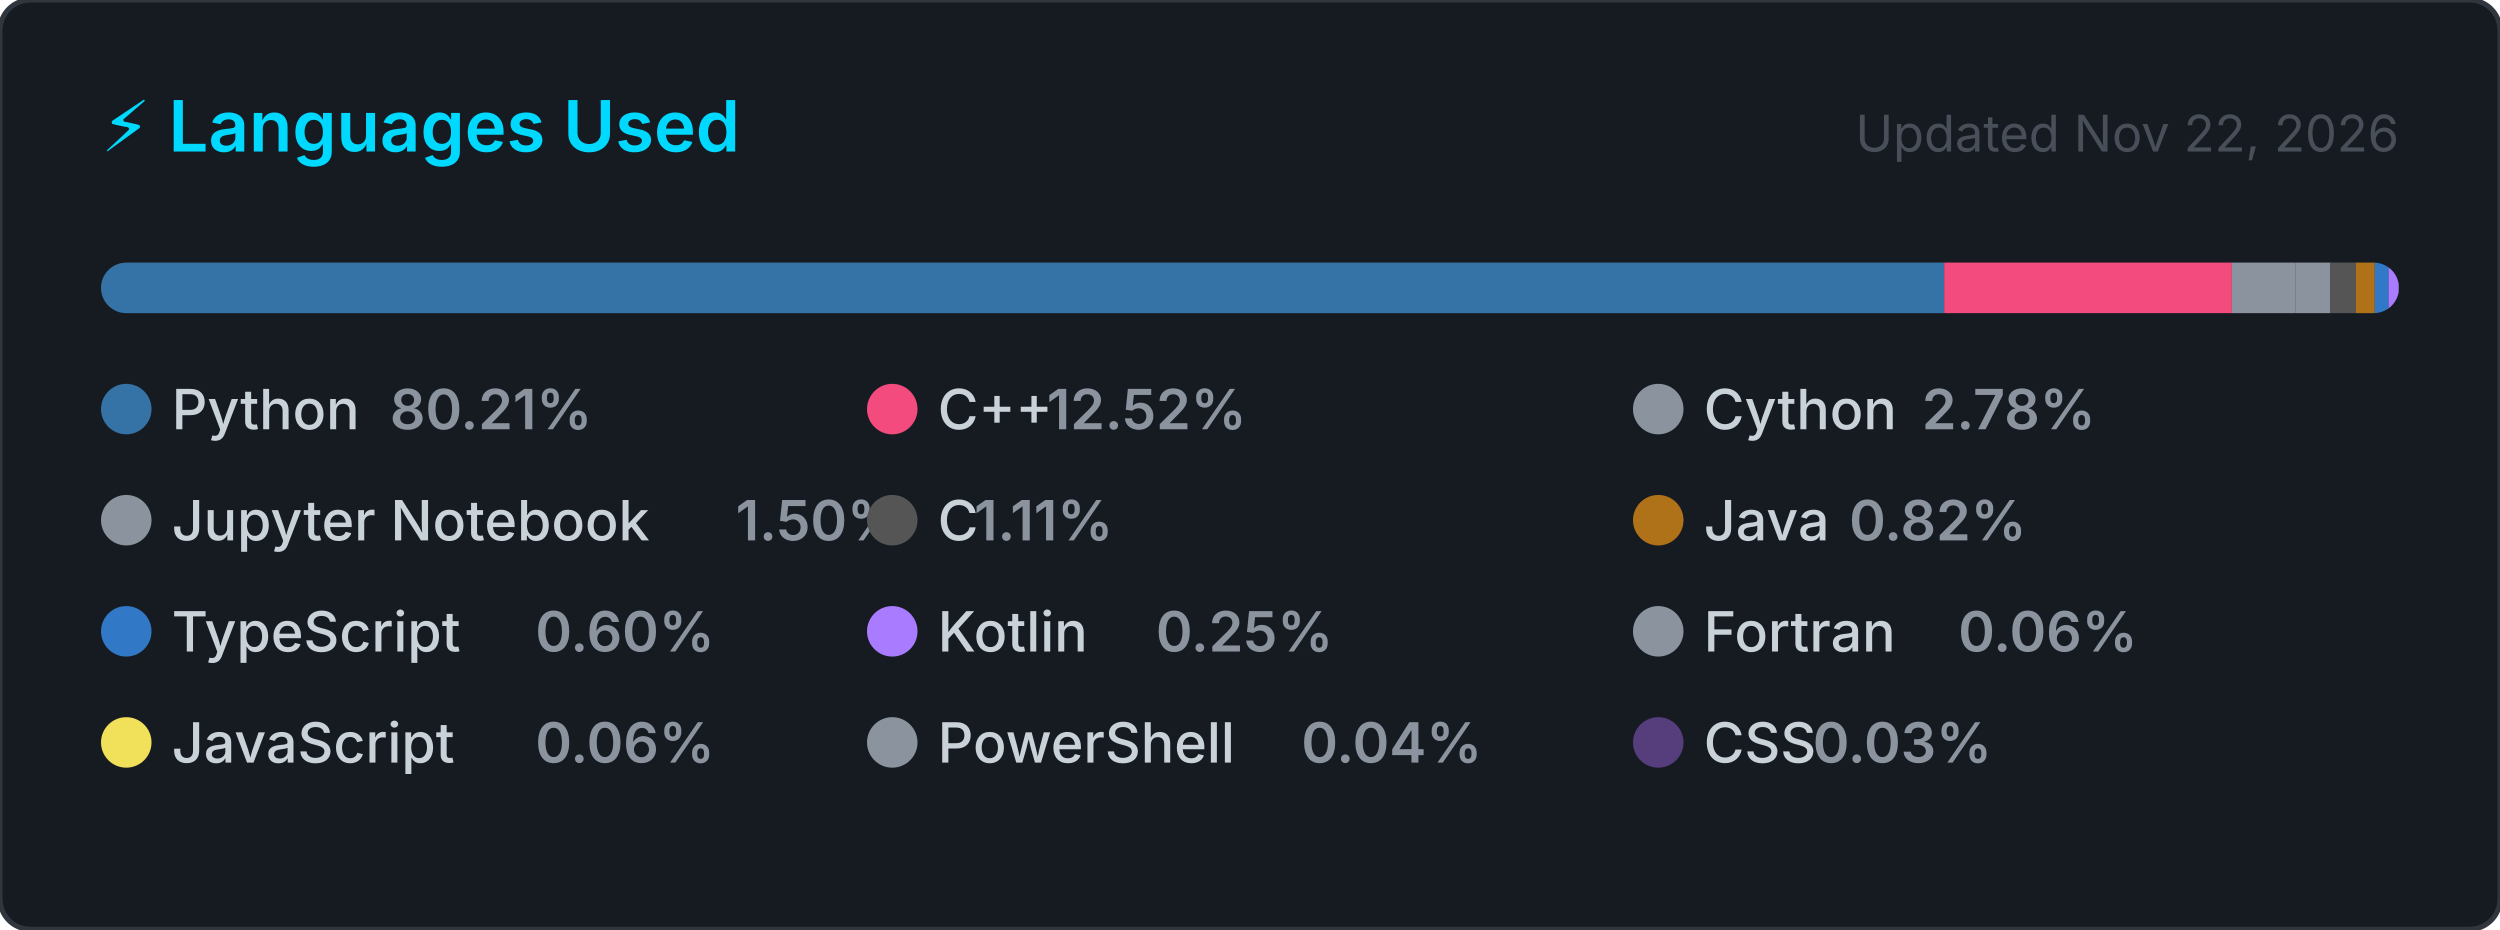
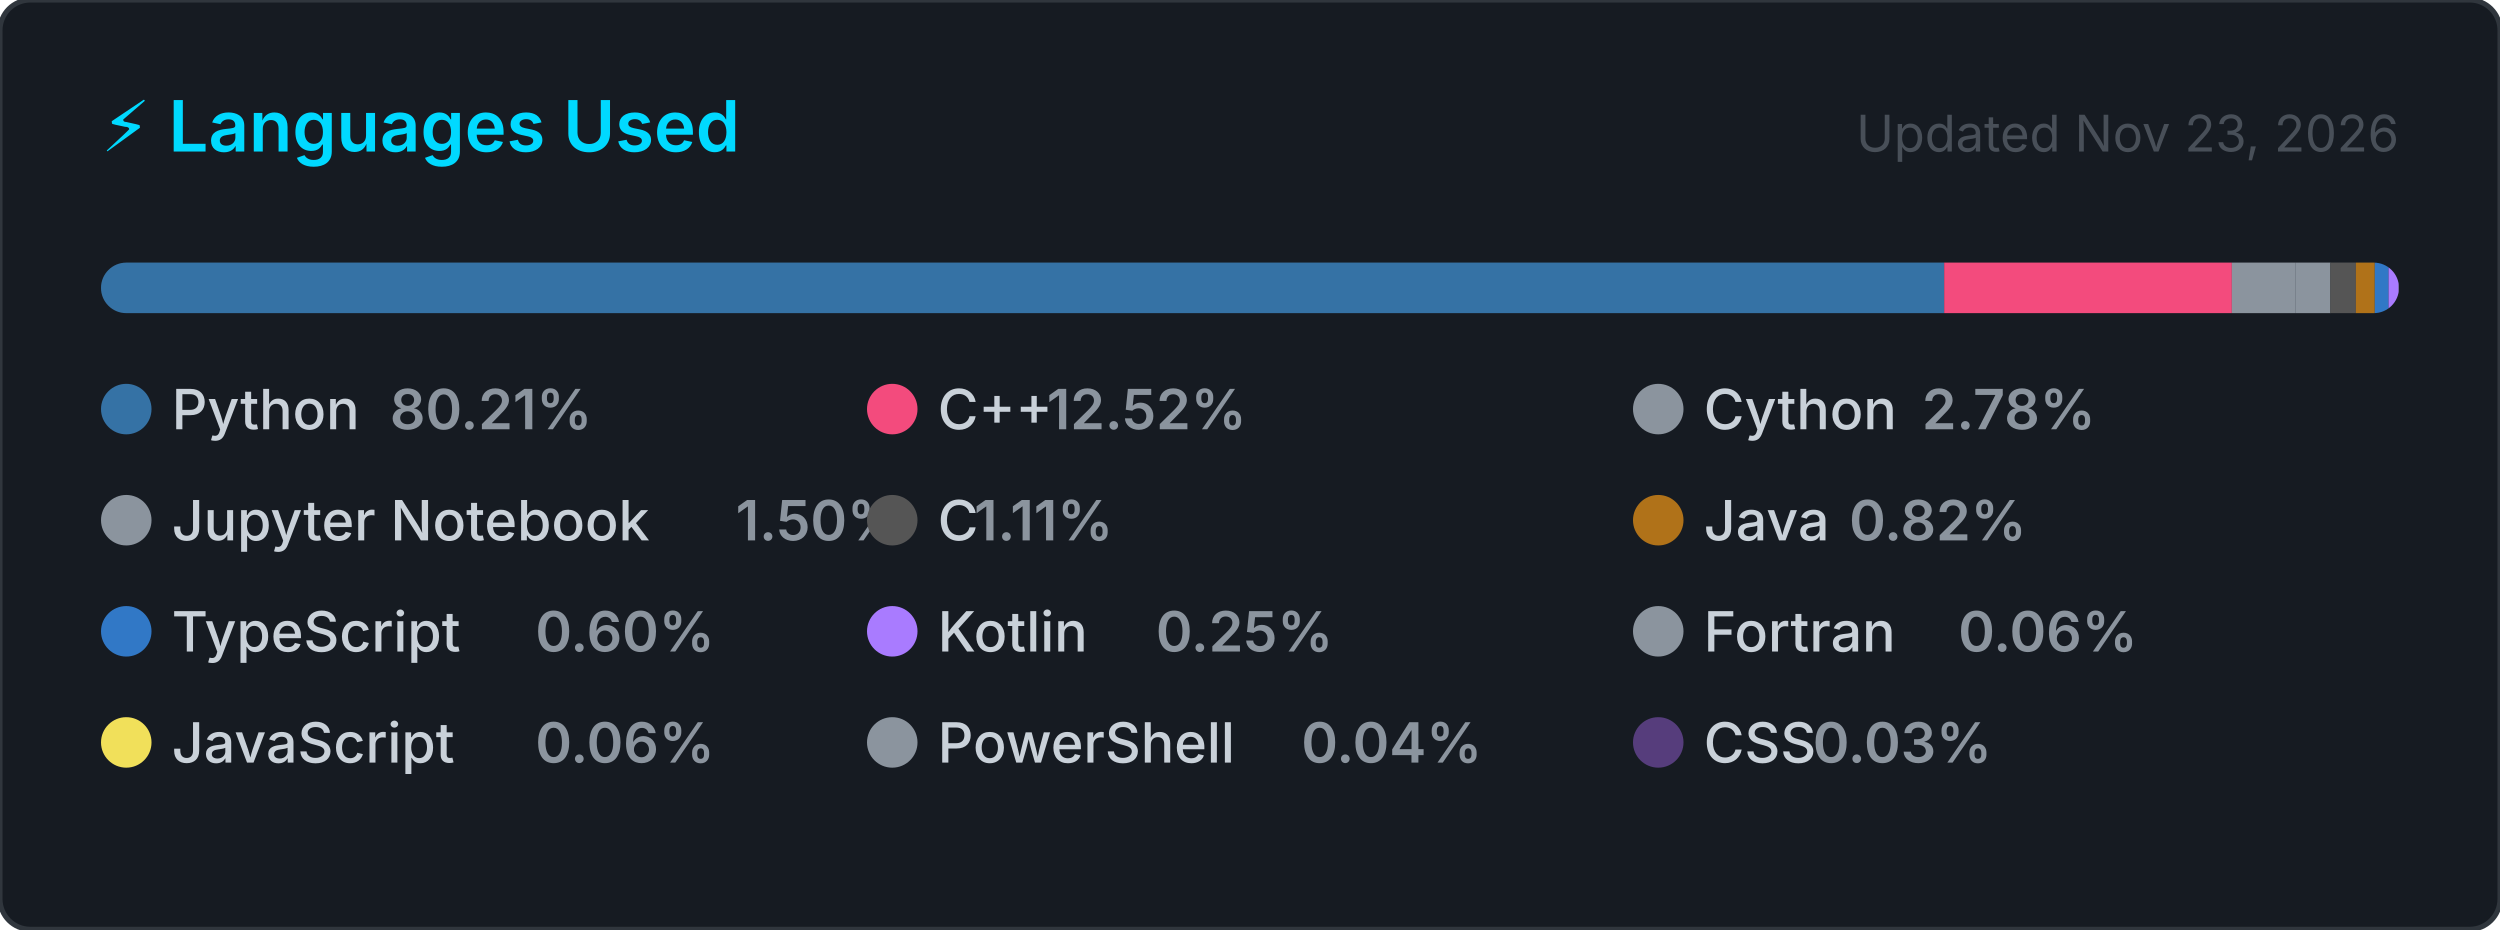
<svg xmlns="http://www.w3.org/2000/svg" width="495" height="184" viewBox="0 0 495 184" role="img" aria-label="Top programming languages for Claudia-Rocha-H">
  <style>
    .card      { fill: #161b22; stroke: #30363d; stroke-width: 1; }
    .title     { font: 600 14px -apple-system, BlinkMacSystemFont, 'Segoe UI', sans-serif; fill: #00D9FF; }
    .updated   { font: 400 10px -apple-system, BlinkMacSystemFont, 'Segoe UI', sans-serif; fill: #484f58; }
    .lang-name { font: 500 11px -apple-system, BlinkMacSystemFont, 'Segoe UI', sans-serif; fill: #c9d1d9; }
    .lang-pct  { font: 600 11px -apple-system, BlinkMacSystemFont, 'Segoe UI', sans-serif; fill: #8b949e; }
  </style>
  <defs>
    <clipPath id="bar-clip">
      <rect x="20" y="52" width="455" height="10" rx="5" />
    </clipPath>
  </defs>
  <rect width="495" height="184" rx="6" ry="6" class="card" />
  <text x="20" y="30" class="title">⚡ Languages Used</text>
-   <text x="475" y="30" class="updated" text-anchor="end">Updated Nov 22, 2026</text>
+   <text x="475" y="30" class="updated" text-anchor="end">Updated Nov 23, 2026</text>
  <rect x="20" y="52" width="455" height="10" rx="5" fill="#21262d" />
  <g clip-path="url(#bar-clip)">
    <rect x="20.00" y="52" width="364.95" height="10" fill="#3572A5" />
    <rect x="384.95" y="52" width="56.96" height="10" fill="#f34b7d" />
    <rect x="441.91" y="52" width="12.66" height="10" fill="#8b949e" />
    <rect x="454.58" y="52" width="6.83" height="10" fill="#8b949e" />
    <rect x="461.40" y="52" width="5.06" height="10" fill="#555555" />
    <rect x="466.46" y="52" width="3.75" height="10" fill="#b07219" />
    <rect x="470.21" y="52" width="2.73" height="10" fill="#3178c6" />
    <rect x="472.93" y="52" width="2.00" height="10" fill="#A97BFF" />
    <rect x="474.93" y="52" width="2.00" height="10" fill="#8b949e" />
    <rect x="476.93" y="52" width="2.00" height="10" fill="#f1e05a" />
    <rect x="478.93" y="52" width="2.00" height="10" fill="#8b949e" />
    <rect x="480.93" y="52" width="2.00" height="10" fill="#563d7c" />
  </g>
  <g transform="translate(20, 76)">
    <circle cx="5" cy="5" r="5" fill="#3572A5" />
    <text x="14" y="9" class="lang-name">Python</text>
    <text x="14" y="9" class="lang-pct" dx="43.2">80.21%</text>
  </g>
  <g transform="translate(171.6667, 76)">
    <circle cx="5" cy="5" r="5" fill="#f34b7d" />
    <text x="14" y="9" class="lang-name">C++</text>
    <text x="14" y="9" class="lang-pct" dx="21.6">12.52%</text>
  </g>
  <g transform="translate(323.3333, 76)">
    <circle cx="5" cy="5" r="5" fill="#8b949e" />
    <text x="14" y="9" class="lang-name">Cython</text>
    <text x="14" y="9" class="lang-pct" dx="43.2">2.78%</text>
  </g>
  <g transform="translate(20, 98)">
    <circle cx="5" cy="5" r="5" fill="#8b949e" />
    <text x="14" y="9" class="lang-name">Jupyter Notebook</text>
    <text x="14" y="9" class="lang-pct" dx="111.667">1.50%</text>
  </g>
  <g transform="translate(171.6667, 98)">
    <circle cx="5" cy="5" r="5" fill="#555555" />
    <text x="14" y="9" class="lang-name">C</text>
    <text x="14" y="9" class="lang-pct" dx="7.2">1.11%</text>
  </g>
  <g transform="translate(323.3333, 98)">
    <circle cx="5" cy="5" r="5" fill="#b07219" />
    <text x="14" y="9" class="lang-name">Java</text>
    <text x="14" y="9" class="lang-pct" dx="28.8">0.82%</text>
  </g>
  <g transform="translate(20, 120)">
    <circle cx="5" cy="5" r="5" fill="#3178c6" />
    <text x="14" y="9" class="lang-name">TypeScript</text>
    <text x="14" y="9" class="lang-pct" dx="72">0.60%</text>
  </g>
  <g transform="translate(171.6667, 120)">
    <circle cx="5" cy="5" r="5" fill="#A97BFF" />
    <text x="14" y="9" class="lang-name">Kotlin</text>
    <text x="14" y="9" class="lang-pct" dx="43.2">0.25%</text>
  </g>
  <g transform="translate(323.3333, 120)">
    <circle cx="5" cy="5" r="5" fill="#8b949e" />
    <text x="14" y="9" class="lang-name">Fortran</text>
    <text x="14" y="9" class="lang-pct" dx="50.4">0.06%</text>
  </g>
  <g transform="translate(20, 142)">
    <circle cx="5" cy="5" r="5" fill="#f1e05a" />
    <text x="14" y="9" class="lang-name">JavaScript</text>
    <text x="14" y="9" class="lang-pct" dx="72">0.06%</text>
  </g>
  <g transform="translate(171.6667, 142)">
    <circle cx="5" cy="5" r="5" fill="#8b949e" />
    <text x="14" y="9" class="lang-name">PowerShell</text>
    <text x="14" y="9" class="lang-pct" dx="72">0.04%</text>
  </g>
  <g transform="translate(323.3333, 142)">
    <circle cx="5" cy="5" r="5" fill="#563d7c" />
    <text x="14" y="9" class="lang-name">CSS</text>
    <text x="14" y="9" class="lang-pct" dx="21.6">0.03%</text>
  </g>
</svg>
